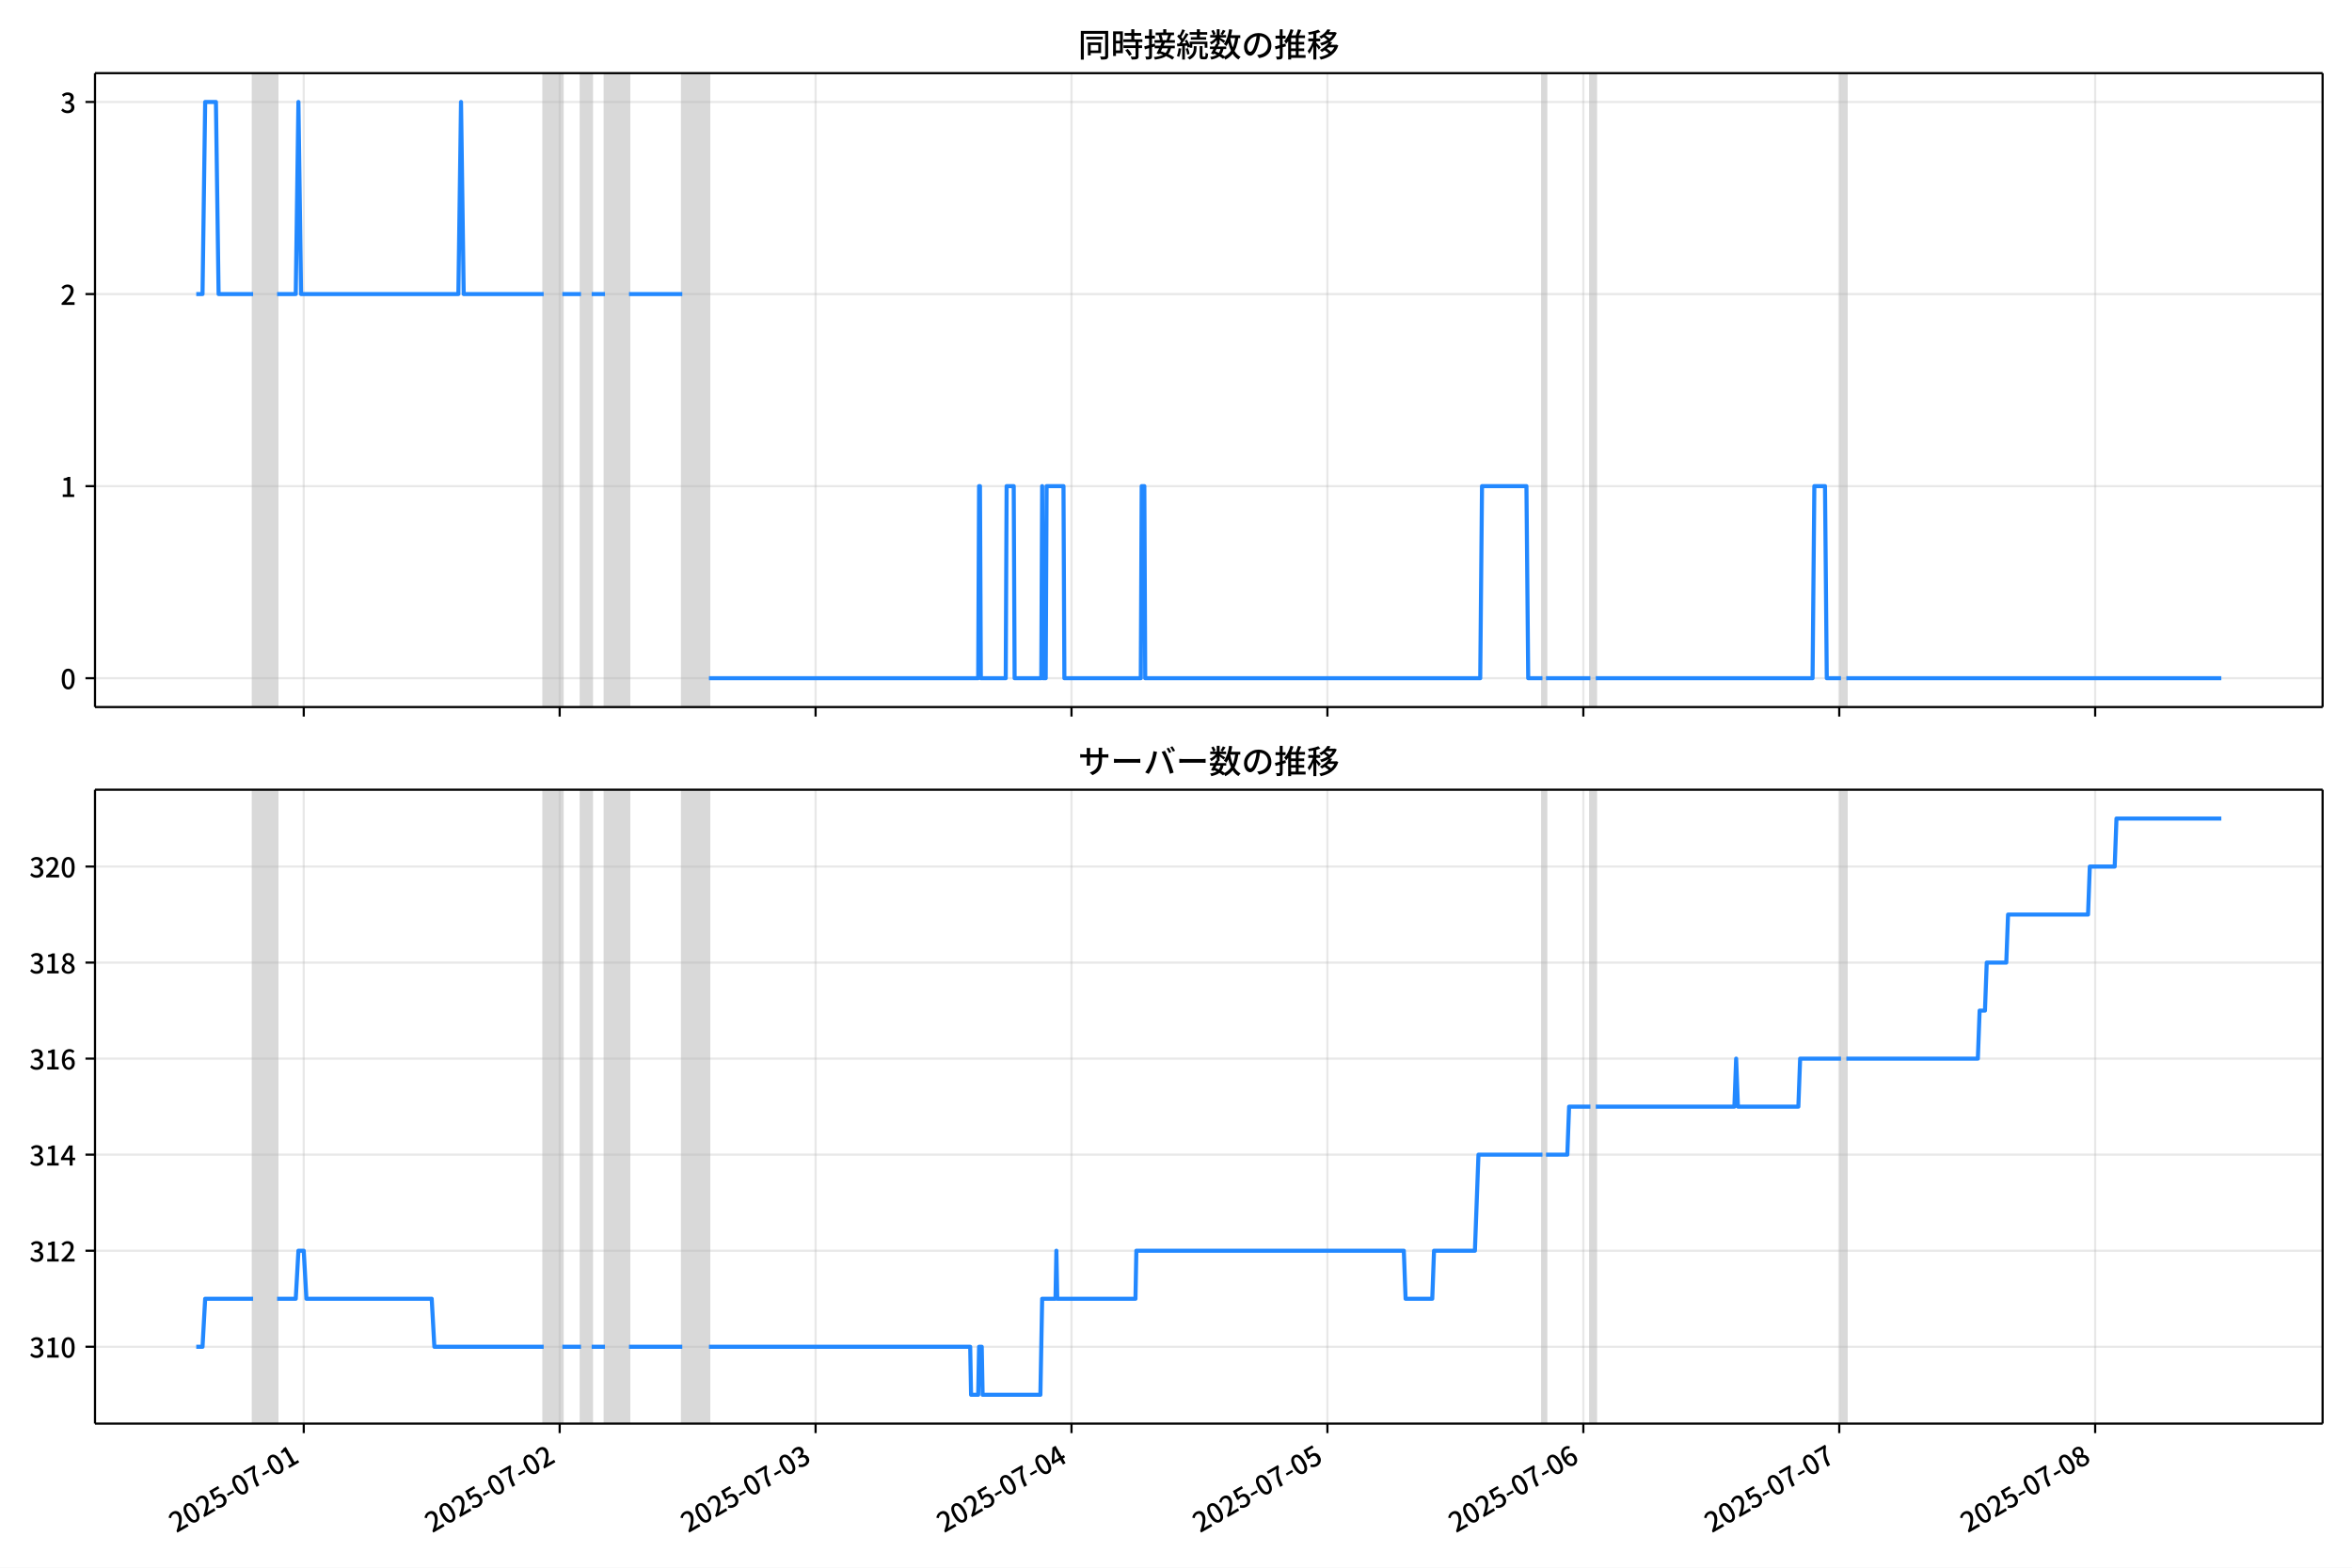
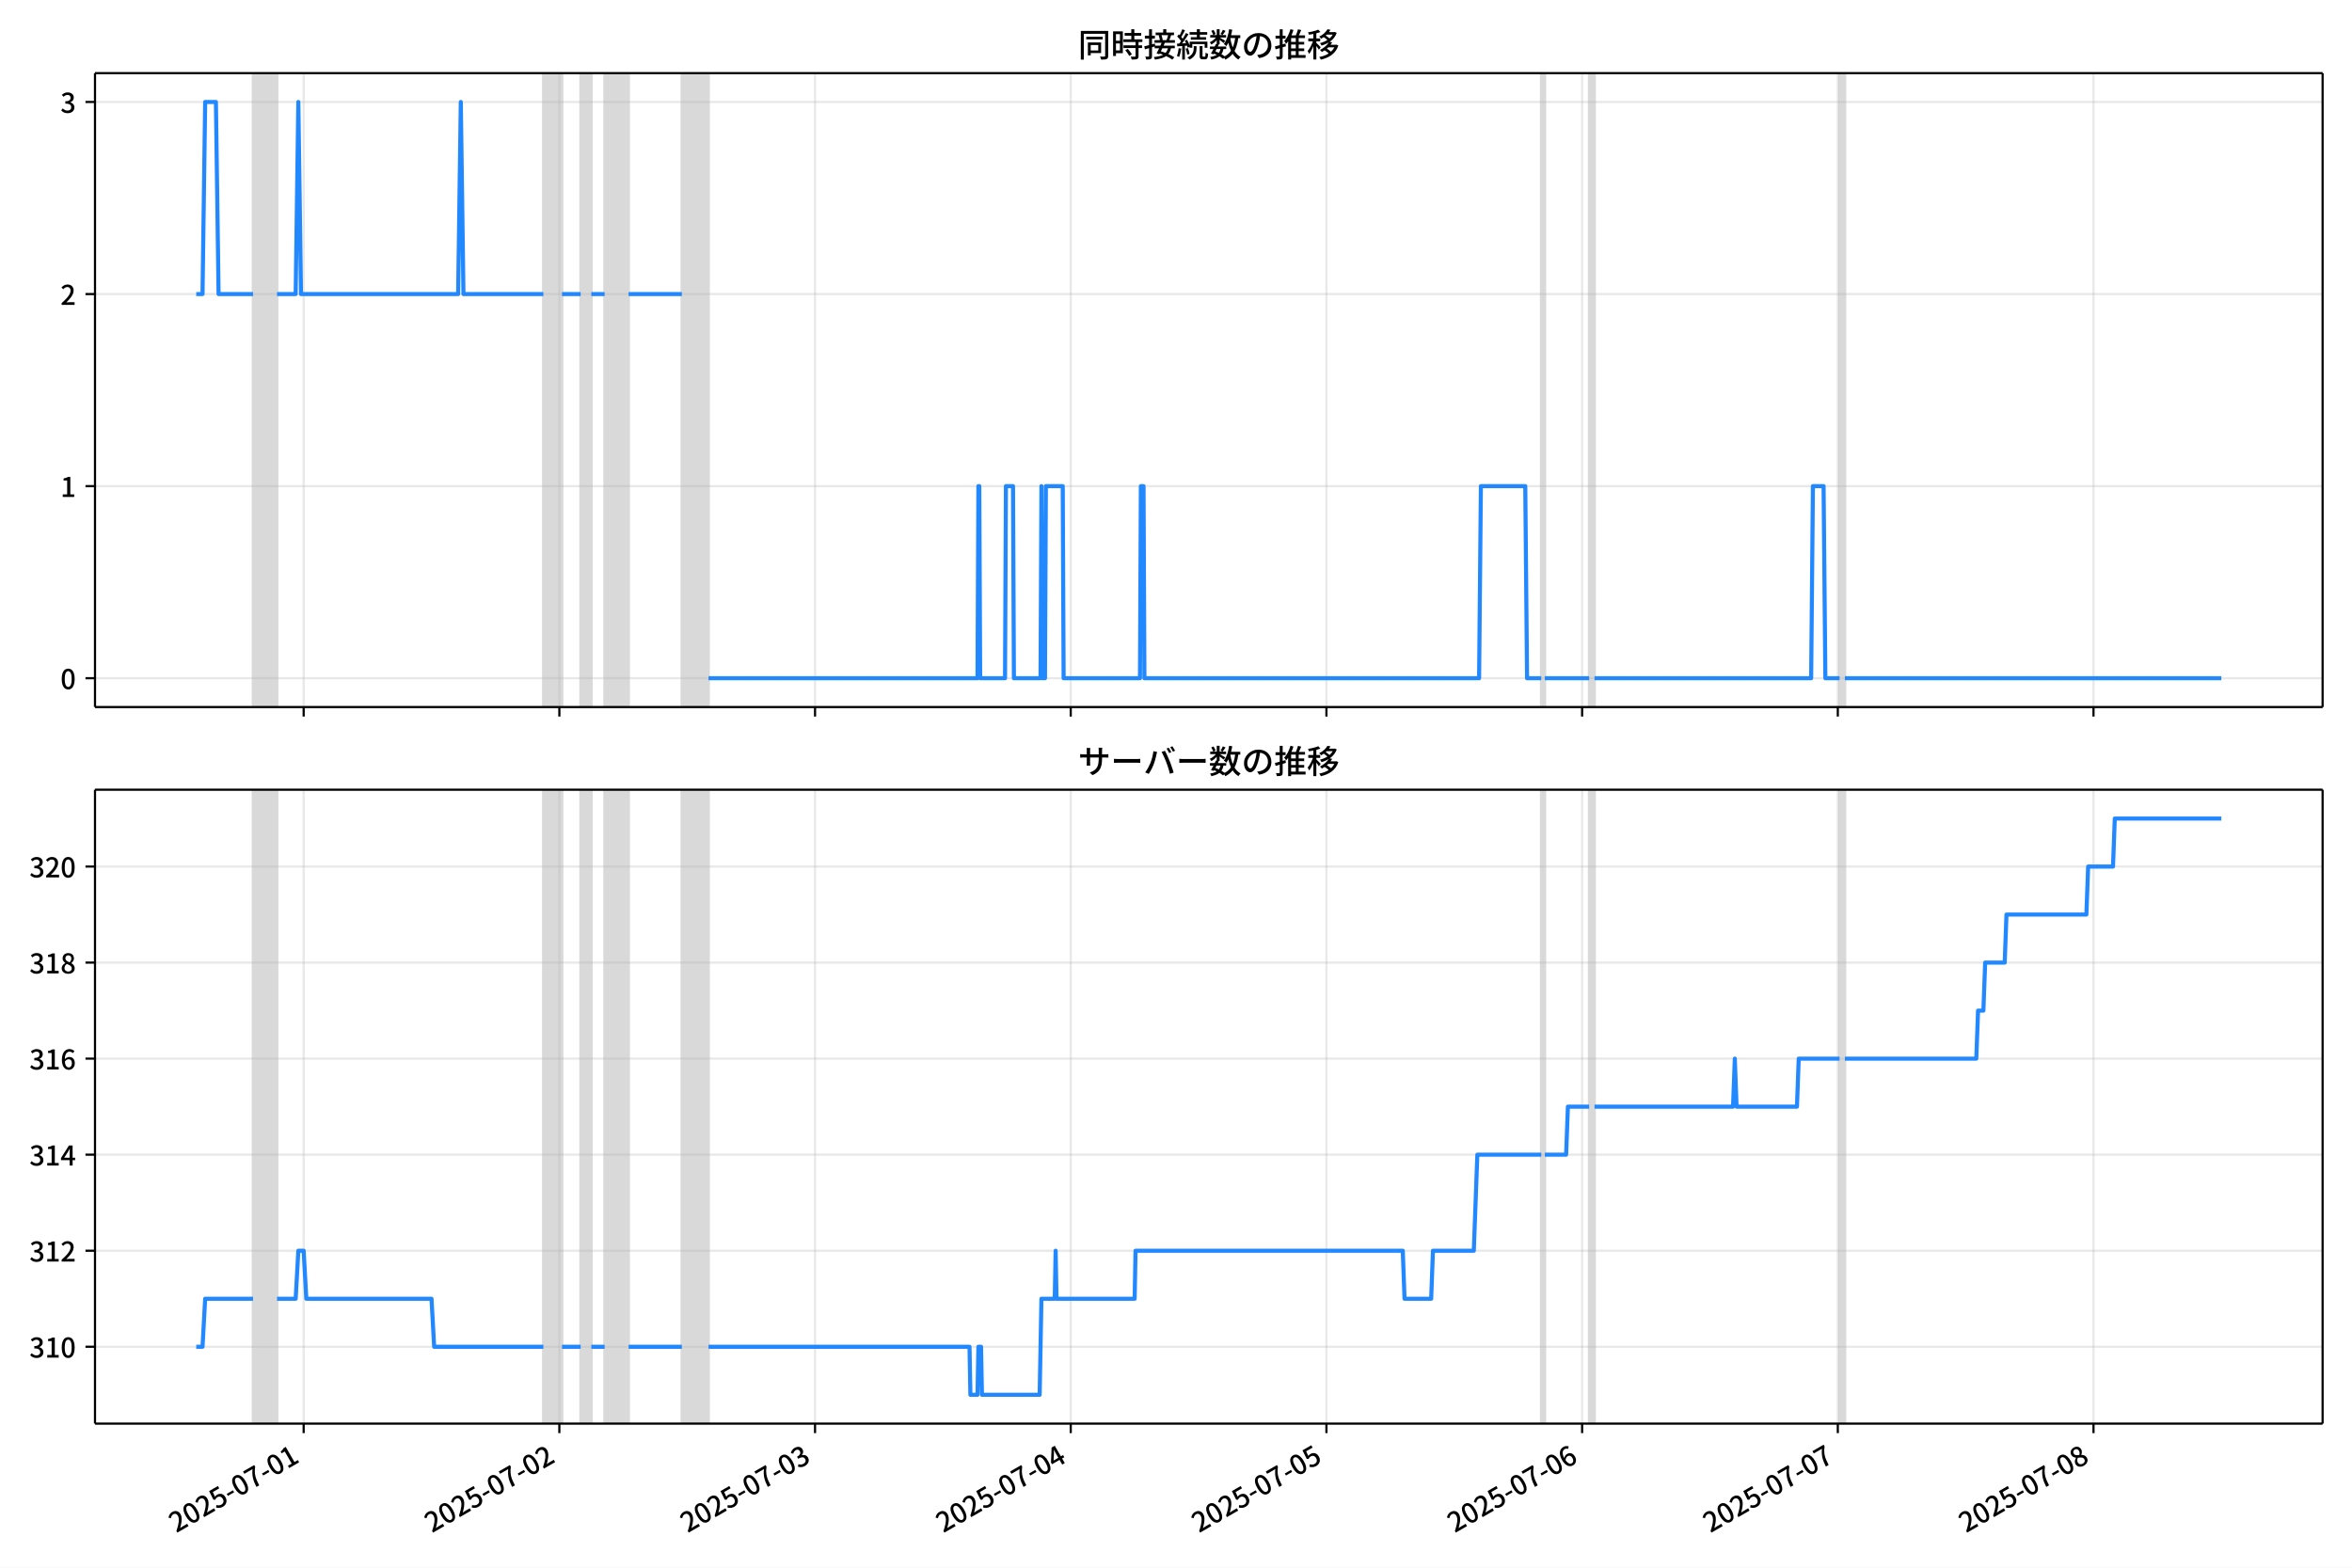
<svg xmlns="http://www.w3.org/2000/svg" xmlns:xlink="http://www.w3.org/1999/xlink" version="1.1" viewBox="0 0 864 576">
  <defs>
    <style type="text/css">*{stroke-linejoin: round; stroke-linecap: butt}</style>
  </defs>
  <g id="z">
    <g id="aa">
      <path d="m0 576h864v-576h-864z" fill="#fff" />
    </g>
    <g id="ab">
      <g id="ac">
        <path d="m34.9 259.78h818.3v-232.9h-818.3z" fill="#fff" />
      </g>
      <g id="ad">
-         <path d="m92.977 259.78h8.813v-232.9h-8.813z" clip-path="url(#c)" fill="#808080" opacity=".3" stroke="#808080" />
+         <path d="m92.958 259.78h8.806v-232.9h-8.806z" clip-path="url(#c)" fill="#808080" opacity=".3" stroke="#808080" />
      </g>
      <g id="ae">
-         <path d="m199.72 259.78h6.855v-232.9h-6.855z" clip-path="url(#c)" fill="#808080" opacity=".3" stroke="#808080" />
+         <path d="m199.61 259.78h6.849v-232.9h-6.849z" clip-path="url(#c)" fill="#808080" opacity=".3" stroke="#808080" />
      </g>
      <g id="af">
-         <path d="m213.43 259.78h3.917v-232.9h-3.917z" clip-path="url(#c)" fill="#808080" opacity=".3" stroke="#808080" />
+         <path d="m213.3 259.78h3.914v-232.9h-3.914z" clip-path="url(#c)" fill="#808080" opacity=".3" stroke="#808080" />
      </g>
      <g id="ag">
-         <path d="m222.24 259.78h8.813v-232.9h-8.813z" clip-path="url(#c)" fill="#808080" opacity=".3" stroke="#808080" />
+         <path d="m222.11 259.78h8.806v-232.9h-8.806z" clip-path="url(#c)" fill="#808080" opacity=".3" stroke="#808080" />
      </g>
      <g id="ah">
-         <path d="m250.64 259.78h9.793v-232.9h-9.793z" clip-path="url(#c)" fill="#808080" opacity=".3" stroke="#808080" />
+         <path d="m250.48 259.78h9.784v-232.9h-9.784z" clip-path="url(#c)" fill="#808080" opacity=".3" stroke="#808080" />
      </g>
      <g id="ai">
-         <path d="m566.62 259.78h1.306v-232.9h-1.306z" clip-path="url(#c)" fill="#808080" opacity=".3" stroke="#808080" />
+         <path d="m566.18 259.78h1.304v-232.9h-1.304z" clip-path="url(#c)" fill="#808080" opacity=".3" stroke="#808080" />
      </g>
      <g id="aj">
-         <path d="m584.24 259.78h1.958v-232.9h-1.958z" clip-path="url(#c)" fill="#808080" opacity=".3" stroke="#808080" />
+         <path d="m583.79 259.78h1.957v-232.9h-1.957z" clip-path="url(#c)" fill="#808080" opacity=".3" stroke="#808080" />
      </g>
      <g id="ak">
-         <path d="m676.3 259.78h1.958v-232.9h-1.958z" clip-path="url(#c)" fill="#808080" opacity=".3" stroke="#808080" />
+         <path d="m675.77 259.78h1.957v-232.9h-1.957z" clip-path="url(#c)" fill="#808080" opacity=".3" stroke="#808080" />
      </g>
      <g id="al">
        <g id="am">
          <g id="an">
-             <path d="m111.58 259.78v-232.9" clip-path="url(#c)" fill="none" stroke="#b0b0b0" stroke-linecap="square" stroke-opacity=".3" stroke-width=".8" />
+             <path d="m111.55 259.78v-232.9" clip-path="url(#c)" fill="none" stroke="#b0b0b0" stroke-linecap="square" stroke-opacity=".3" stroke-width=".8" />
          </g>
          <g id="ao">
            <defs>
              <path id="e" d="m0 0v3.5" stroke="#000" stroke-width=".8" />
            </defs>
-             <use x="111.583" y="259.778" stroke="#000000" stroke-width=".8" xlink:href="#e" />
+             <use x="111.548" y="259.778" stroke="#000000" stroke-width=".8" xlink:href="#e" />
          </g>
        </g>
        <g id="ap">
          <g id="aq">
-             <path d="m205.59 259.78v-232.9" clip-path="url(#c)" fill="none" stroke="#b0b0b0" stroke-linecap="square" stroke-opacity=".3" stroke-width=".8" />
+             <path d="m205.48 259.78v-232.9" clip-path="url(#c)" fill="none" stroke="#b0b0b0" stroke-linecap="square" stroke-opacity=".3" stroke-width=".8" />
          </g>
          <g id="ar">
-             <use x="205.593" y="259.778" stroke="#000000" stroke-width=".8" xlink:href="#e" />
+             <use x="205.476" y="259.778" stroke="#000000" stroke-width=".8" xlink:href="#e" />
          </g>
        </g>
        <g id="as">
          <g id="at">
-             <path d="m299.6 259.78v-232.9" clip-path="url(#c)" fill="none" stroke="#b0b0b0" stroke-linecap="square" stroke-opacity=".3" stroke-width=".8" />
+             <path d="m299.4 259.78v-232.9" clip-path="url(#c)" fill="none" stroke="#b0b0b0" stroke-linecap="square" stroke-opacity=".3" stroke-width=".8" />
          </g>
          <g id="au">
-             <use x="299.603" y="259.778" stroke="#000000" stroke-width=".8" xlink:href="#e" />
+             <use x="299.403" y="259.778" stroke="#000000" stroke-width=".8" xlink:href="#e" />
          </g>
        </g>
        <g id="av">
          <g id="aw">
-             <path d="m393.61 259.78v-232.9" clip-path="url(#c)" fill="none" stroke="#b0b0b0" stroke-linecap="square" stroke-opacity=".3" stroke-width=".8" />
+             <path d="m393.33 259.78v-232.9" clip-path="url(#c)" fill="none" stroke="#b0b0b0" stroke-linecap="square" stroke-opacity=".3" stroke-width=".8" />
          </g>
          <g id="ax">
-             <use x="393.613" y="259.778" stroke="#000000" stroke-width=".8" xlink:href="#e" />
+             <use x="393.331" y="259.778" stroke="#000000" stroke-width=".8" xlink:href="#e" />
          </g>
        </g>
        <g id="ay">
          <g id="az">
-             <path d="m487.62 259.78v-232.9" clip-path="url(#c)" fill="none" stroke="#b0b0b0" stroke-linecap="square" stroke-opacity=".3" stroke-width=".8" />
+             <path d="m487.26 259.78v-232.9" clip-path="url(#c)" fill="none" stroke="#b0b0b0" stroke-linecap="square" stroke-opacity=".3" stroke-width=".8" />
          </g>
          <g id="ba">
-             <use x="487.623" y="259.778" stroke="#000000" stroke-width=".8" xlink:href="#e" />
+             <use x="487.258" y="259.778" stroke="#000000" stroke-width=".8" xlink:href="#e" />
          </g>
        </g>
        <g id="bb">
          <g id="bc">
-             <path d="m581.63 259.78v-232.9" clip-path="url(#c)" fill="none" stroke="#b0b0b0" stroke-linecap="square" stroke-opacity=".3" stroke-width=".8" />
+             <path d="m581.19 259.78v-232.9" clip-path="url(#c)" fill="none" stroke="#b0b0b0" stroke-linecap="square" stroke-opacity=".3" stroke-width=".8" />
          </g>
          <g id="bd">
-             <use x="581.633" y="259.778" stroke="#000000" stroke-width=".8" xlink:href="#e" />
+             <use x="581.186" y="259.778" stroke="#000000" stroke-width=".8" xlink:href="#e" />
          </g>
        </g>
        <g id="be">
          <g id="bf">
-             <path d="m675.64 259.78v-232.9" clip-path="url(#c)" fill="none" stroke="#b0b0b0" stroke-linecap="square" stroke-opacity=".3" stroke-width=".8" />
+             <path d="m675.11 259.78v-232.9" clip-path="url(#c)" fill="none" stroke="#b0b0b0" stroke-linecap="square" stroke-opacity=".3" stroke-width=".8" />
          </g>
          <g id="bg">
-             <use x="675.642" y="259.778" stroke="#000000" stroke-width=".8" xlink:href="#e" />
+             <use x="675.113" y="259.778" stroke="#000000" stroke-width=".8" xlink:href="#e" />
          </g>
        </g>
        <g id="bh">
          <g id="bi">
-             <path d="m769.65 259.78v-232.9" clip-path="url(#c)" fill="none" stroke="#b0b0b0" stroke-linecap="square" stroke-opacity=".3" stroke-width=".8" />
+             <path d="m769.04 259.78v-232.9" clip-path="url(#c)" fill="none" stroke="#b0b0b0" stroke-linecap="square" stroke-opacity=".3" stroke-width=".8" />
          </g>
          <g id="bj">
-             <use x="769.652" y="259.778" stroke="#000000" stroke-width=".8" xlink:href="#e" />
+             <use x="769.041" y="259.778" stroke="#000000" stroke-width=".8" xlink:href="#e" />
          </g>
        </g>
      </g>
      <g id="bk">
        <g id="bl">
          <g id="bm">
            <path d="m34.9 249.19h818.3" clip-path="url(#c)" fill="none" stroke="#b0b0b0" stroke-linecap="square" stroke-opacity=".3" stroke-width=".8" />
          </g>
          <g id="bn">
            <defs>
              <path id="g" d="m0 0h-3.5" stroke="#000" stroke-width=".8" />
            </defs>
            <use x="34.9" y="249.191" stroke="#000000" stroke-width=".8" xlink:href="#g" />
          </g>
          <g id="bo">
            <g transform="translate(22.2 253.18) scale(.1 -.1)">
              <defs>
                <path id="a" transform="scale(.015625)" d="m1830-90q-460 0-806 275-346 276-535 823-188 547-188 1366 0 820 188 1357 189 538 535 803 346 266 806 266 461 0 800-269 340-269 528-803 189-534 189-1354 0-819-189-1366-188-547-528-823-339-275-800-275zm0 589q237 0 422 185 186 186 288 599 103 413 103 1091 0 679-103 1082-102 403-288 582-185 180-422 180-236 0-422-180-186-179-292-582-105-403-105-1082 0-678 105-1091 106-413 292-599 186-185 422-185z" />
              </defs>
              <use xlink:href="#a" />
            </g>
          </g>
        </g>
        <g id="bp">
          <g id="bq">
            <path d="m34.9 178.62h818.3" clip-path="url(#c)" fill="none" stroke="#b0b0b0" stroke-linecap="square" stroke-opacity=".3" stroke-width=".8" />
          </g>
          <g id="br">
            <use x="34.9" y="178.616" stroke="#000000" stroke-width=".8" xlink:href="#g" />
          </g>
          <g id="bs">
            <g transform="translate(22.2 182.6) scale(.1 -.1)">
              <defs>
                <path id="k" transform="scale(.015625)" d="m544 0v608h1037v3277h-845v467q333 58 579 147 247 90 451 218h557v-4109h915v-608h-2694z" />
              </defs>
              <use xlink:href="#k" />
            </g>
          </g>
        </g>
        <g id="bt">
          <g id="bu">
            <path d="m34.9 108.04h818.3" clip-path="url(#c)" fill="none" stroke="#b0b0b0" stroke-linecap="square" stroke-opacity=".3" stroke-width=".8" />
          </g>
          <g id="bv">
            <use x="34.9" y="108.041" stroke="#000000" stroke-width=".8" xlink:href="#g" />
          </g>
          <g id="bw">
            <g transform="translate(22.2 112.03) scale(.1 -.1)">
              <defs>
                <path id="d" transform="scale(.015625)" d="m282 0v429q697 621 1164 1136 468 515 701 956 234 442 234 826 0 256-87 451-86 196-262 301-176 106-445 106-275 0-506-151-230-150-422-368l-416 410q301 333 637 518 336 186 803 186 429 0 749-176t496-493 176-745q0-455-224-919t-615-935q-390-470-889-950 186 20 394 36t374 16h1184v-634h-3046z" />
              </defs>
              <use xlink:href="#d" />
            </g>
          </g>
        </g>
        <g id="bx">
          <g id="by">
            <path d="m34.9 37.466h818.3" clip-path="url(#c)" fill="none" stroke="#b0b0b0" stroke-linecap="square" stroke-opacity=".3" stroke-width=".8" />
          </g>
          <g id="bz">
            <use x="34.9" y="37.466" stroke="#000000" stroke-width=".8" xlink:href="#g" />
          </g>
          <g id="ca">
            <g transform="translate(22.2 41.451) scale(.1 -.1)">
              <defs>
                <path id="j" transform="scale(.015625)" d="m1715-90q-371 0-656 90t-503 240q-217 150-377 323l359 474q211-205 479-359 269-153 634-153 269 0 467 92 199 93 311 266t112 423q0 256-125 451t-429 300q-304 106-835 106v551q467 0 732 105 266 106 384 291 119 186 119 423 0 307-192 489-192 183-531 183-269 0-503-119-233-118-438-316l-384 460q282 256 614 413 333 157 737 157 422 0 748-144 327-144 512-413 186-269 186-659 0-403-221-685-221-281-592-422v-26q269-70 490-227t349-400 128-557q0-422-215-726-214-304-573-468-358-163-787-163z" />
              </defs>
              <use xlink:href="#j" />
            </g>
          </g>
        </g>
      </g>
      <g id="cb">
-         <path d="m72.095 108.04h2.299l.977-70.575h3.95l.981 70.575h12.674m8.813 0h6.855l.979-70.575.979 70.575h57.777l.979-70.575.979 70.575h29.378m6.855 0h6.855m3.917 0h4.896m8.813 0h19.585m9.793 141.15h98.906l.326-70.575h.326l.326 70.575h9.14l.326-70.575h2.611l.326 70.575h9.793l.326-70.575.326 70.575h.979l.326-70.575h6.202l.326 70.575h28.072l.326-70.575h.979l.326 70.575h123.06l.653-70.575h16.321l.653 70.575h5.223m1.306 0h16.321m1.958 0h79.647l.653-70.575h3.917l.653 70.575h5.223m1.958 0h137.75v0" clip-path="url(#c)" fill="none" stroke="#28f" stroke-linecap="square" stroke-width="1.5" />
+         <path d="m72.095 108.04h2.297l.976-70.575h3.946l.981 70.575h12.663m8.806 0h6.849l.978-70.575.978 70.575h57.726l.978-70.575.978 70.575h29.352m6.849 0h6.849m3.914 0h4.892m8.806 0h19.568m9.784 141.15h98.82l.326-70.575h.326l.326 70.575h9.132l.326-70.575h2.609l.326 70.575h9.784l.326-70.575.326 70.575h.978l.326-70.575h6.197l.326 70.575h28.048l.326-70.575h.978l.326 70.575h122.95l.652-70.575h16.307l.652 70.575h5.218m1.304 0h16.307m1.957 0h79.577l.652-70.575h3.914l.652 70.575h5.218m1.957 0h138.28v0" clip-path="url(#c)" fill="none" stroke="#28f" stroke-linecap="square" stroke-width="1.5" />
      </g>
      <g id="cc">
        <path d="m34.9 259.78v-232.9" fill="none" stroke="#000" stroke-linecap="square" stroke-width=".8" />
      </g>
      <g id="cd">
        <path d="m853.2 259.78v-232.9" fill="none" stroke="#000" stroke-linecap="square" stroke-width=".8" />
      </g>
      <g id="ce">
        <path d="m34.9 259.78h818.3" fill="none" stroke="#000" stroke-linecap="square" stroke-width=".8" />
      </g>
      <g id="cf">
        <path d="m34.9 26.88h818.3" fill="none" stroke="#000" stroke-linecap="square" stroke-width=".8" />
      </g>
      <g id="cg">
        <g transform="translate(396.05 20.88) scale(.12 -.12)">
          <defs>
            <path id="w" transform="scale(.015625)" d="m1587 3936h3232v-518h-3232v518zm320-1114h557v-2534h-557v2534zm301 0h2291v-2086h-2291v512h1734v1069h-1734v505zm-1683 2260h5113v-570h-4524v-5056h-589v5626zm4768 0h595v-4896q0-250-67-397t-227-218q-160-77-426-96t-675-19q-13 83-45 192t-77 218q-45 108-89 185 281-13 527-13 247 0 330 0 83 7 118 42 36 35 36 112v4890z" />
            <path id="u" transform="scale(.015625)" d="m2714 4672h3238v-525h-3238v525zm-244-1235h3712v-538h-3712v538zm20-1184h3635v-531h-3635v531zm1523 3155h595v-2310h-595v2310zm832-2451h589v-2823q0-230-61-364-61-135-227-199-167-70-423-86t-633-16q-20 121-78 285-57 163-121 284 275-6 509-9t310-3q77 6 106 28 29 23 29 93v2810zm-2023-1677 487 282q153-160 313-352t294-381q135-189 206-343l-519-313q-64 153-189 348-124 196-278 394-154 199-314 365zm-2086 3718h1619v-4281h-1619v544h1056v3187h-1056v550zm32-1843h1293v-537h-1293v537zm-320 1843h563v-4832h-563v4832z" />
            <path id="v" transform="scale(.015625)" d="m3866 5408h614v-870h-614v870zm-1479-653h3597v-518h-3597v518zm-230-1485h4e3v-518h-4e3v518zm825 922 519 102q64-160 121-342 58-182 96-352 39-170 45-304l-544-128q-6 134-42 313-35 180-83 365-48 186-112 346zm1856 109 589-71q-96-275-202-557-105-281-195-486l-518 77q58 147 122 329 64 183 118 372t86 336zm-2643-2106h3943v-518h-3943v518zm1408 685 602-115q-167-371-362-784t-390-797-362-685l-525 179q160 288 346 666t368 784 323 752zm-659-2157 358 403q352-102 733-240 381-137 752-304 371-166 697-336 327-169 558-329l-384-461q-218 160-532 336-313 176-685 345-371 170-755 323-384 154-742 263zm1894 1114 583-71q-122-550-353-944-230-393-604-662t-922-435q-547-167-1296-269-25 128-93 269-67 141-137 230 678 64 1168 192t819 349q330 221 531 550 202 330 304 791zm-4684 217q396 90 953 240 557 151 1120 311l77-544q-525-154-1053-311-528-156-963-284l-134 588zm121 2093h1965v-563h-1965v563zm819 1248h576v-5229q0-236-51-374t-192-208q-141-77-355-99-214-23-541-16-13 115-64 288t-109 294q205-6 381-6t234 0q64 0 92 28 29 29 29 93v5229z" />
            <path id="t" transform="scale(.015625)" d="m4058 5408h595v-1798h-595v1798zm-1415-563h3443v-499h-3443v499zm231-992h3008v-499h-3008v499zm-224-877h3475v-1203h-531v729h-2432v-729h-512v1203zm1964-877h551v-1881q0-122 22-157 23-35 106-35 25 0 92 0 68 0 135 0t99 0q51 0 83 54t45 224 19 515q90-70 234-131t259-93q-19-429-83-662-64-234-183-326-118-93-316-93-39 0-103 0t-134 0-138 0q-67 0-99 0-237 0-365 64t-176 218q-48 153-48 422v1881zm-1164-6h550v-455q0-243-48-528-48-284-186-579-137-294-409-572-272-279-727-503-70 90-192 208-121 118-230 195 416 205 665 438 250 234 371 474 122 240 164 467 42 228 42 413v442zm-2240 3309 524-192q-121-244-259-503-137-259-275-496t-259-416l-410 173q122 186 246 438 125 253 240 515 116 263 193 481zm716-743 500-230q-224-359-496-756-272-396-548-764-275-368-518-650l-358 205q179 211 377 483 199 272 387 569 189 298 358 592 170 295 298 551zm-1721-665 307 403q166-154 339-340 173-185 320-364t224-327l-326-460q-77 160-218 348-141 189-314 384-172 196-332 356zm1485-832 435 179q128-211 249-458 122-246 215-474 93-227 137-412l-473-211q-32 185-119 422-86 237-201 486-115 250-243 468zm-1530-583q422 26 998 54 576 29 1184 68l7-499q-570-45-1127-84-556-38-992-70l-70 531zm1702-992 436 135q121-276 214-596t118-556l-454-148q-26 237-112 563-86 327-202 602zm-1363 109 499-83q-57-455-163-897-105-441-253-748-51 32-134 73-83 42-170 83-86 42-144 62 148 294 234 697t131 813zm691 627h525v-2861h-525v2861z" />
            <path id="m" transform="scale(.015625)" d="m224 2022h3187v-499h-3187v499zm51 2247h3111v-487h-3111v487zm1127-1735 563-121q-154-320-333-672t-352-679q-173-326-326-582l-532 173q148 243 324 566t345 669q170 346 311 646zm934-832 563-64q-89-480-262-838t-461-614-701-432-976-298q-25 128-99 269t-157 237q659 102 1085 303 426 202 666 554t342 883zm422 3597 519-211q-147-218-298-436-150-217-278-377l-403 186q121 173 252 413 132 240 208 425zm-1203 109h563v-2957h-563v2957zm-1075-320 448 186q134-192 246-420 112-227 157-393l-467-211q-38 172-147 406t-237 432zm1094-1050 397-236q-160-263-400-529-240-265-519-489-278-224-553-378-51 103-141 237-89 135-179 218 269 109 534 294 266 186 493 416 228 231 368 467zm487-204q83-45 246-145 163-99 352-211t346-211 221-150l-327-423q-83 77-230 198-147 122-317 253-170 132-327 250-156 119-259 189l295 250zm1798 396h2311v-556h-2311v556zm115 1178 615-90q-103-640-263-1235t-384-1101q-224-505-512-889-44 57-134 134t-186 157-166 125q275 339 473 796 199 458 340 995 141 538 217 1108zm1223-1510 614-58q-147-1101-445-1940-297-838-813-1443-515-604-1321-1014-26 71-90 177-64 105-134 208-70 102-128 159 742 346 1212 880 471 535 730 1290 260 755 375 1741zm-1005-135q134-851 387-1597 253-745 659-1305 407-560 1002-874-70-57-154-150-83-93-154-189-70-96-121-179-633 371-1056 988-422 618-688 1434-265 816-425 1783l550 89zm-3309-3065 327 416q377-148 754-330 378-182 701-378 324-195 548-368l-416-435q-211 179-519 378-307 198-666 383-358 186-729 334z" />
            <path id="s" transform="scale(.015625)" d="m3686 4378q-64-493-163-1041-99-547-265-1084-192-653-432-1104t-522-688-595-237q-320 0-596 221-275 221-448 621-172 400-172 931 0 537 220 1017 221 480 611 851 391 372 909 583 519 211 1121 211 576 0 1040-186 464-185 793-515 330-329 502-771 173-441 173-941 0-672-278-1194-278-521-816-851-538-329-1318-444l-378 601q166 20 307 42t263 48q307 70 585 217 279 148 496 375 218 227 342 534 125 308 125 692t-122 713q-121 330-358 573-236 243-582 380-346 138-781 138-525 0-935-186-409-185-694-489-284-304-432-656-147-352-147-678 0-365 89-605 90-240 224-355 135-115 276-115t288 144 297 457q151 314 298 800 147 461 246 982 100 522 145 1021l684-12z" />
            <path id="n" transform="scale(.015625)" d="m2995 2925h2893v-519h-2893v519zm0-1280h2893v-519h-2893v519zm-64-1299h3232v-557h-3232v557zm1312 3577h563v-3763h-563v3763zm429 1466 634-141q-154-390-340-794-185-403-339-684l-512 140q103 199 208 458 106 259 195 528 90 269 154 493zm-1472 25 582-147q-153-518-371-1018-217-499-483-931t-573-758q-38 64-109 160-70 96-147 198-77 103-141 160 416 416 733 1034t509 1302zm128-1203h2720v-537h-2720v-4205h-582v4422l313 320h269zm-3174-2157q396 90 953 240 557 151 1120 311l77-544q-525-154-1053-311-528-156-963-284l-134 588zm121 2093h1965v-563h-1965v563zm819 1248h576v-5229q0-236-51-374t-192-208q-141-77-355-99-214-23-541-16-13 115-64 288t-109 294q205-6 381-6t234 0q64 0 92 28 29 29 29 93v5229z" />
            <path id="l" transform="scale(.015625)" d="m4051 5402 595-109q-281-493-729-941t-1107-806q-39 64-106 144t-141 153q-73 74-137 119 608 288 1011 678t614 762zm-77-557h1511v-493h-1863l352 493zm1293 0h109l109 25 384-179q-192-505-496-905t-695-701q-390-301-845-519-454-217-947-358-44 109-137 253t-176 227q448 109 867 294 419 186 777 445 359 259 631 592t419 730v96zm-1990-954 377 307q167-96 336-218 170-121 320-249 151-128 247-237l-397-332q-90 108-237 236t-317 259q-169 132-329 234zm1107-934 595-109q-307-538-803-1031-496-492-1232-876-38 64-102 144t-138 156q-74 77-138 116 455 217 807 483t604 554q253 288 407 563zm-90-589h1460v-506h-1818l358 506zm1268 0h121l109 26 384-167q-192-614-531-1075t-787-794q-448-332-983-553-534-221-1129-355-45 115-132 269-86 153-176 249 551 96 1043 285 493 189 903 473 410 285 714 669t464 883v90zm-2132-1056 410 339q186-102 384-237 198-134 371-275t282-269l-435-371q-103 128-270 272-166 144-361 288t-381 253zm-2150 3533h589v-5376h-589v5376zm-992-1242h2336v-569h-2336v569zm1024-224 365-160q-96-339-231-707-134-368-291-727-157-358-336-672-179-313-365-537-44 128-134 291t-160 272q173 192 339 457 167 266 323 570 157 304 282 618t208 595zm941 1946 416-467q-314-122-695-221-380-99-784-173-403-74-780-131-20 102-71 236-51 135-102 231 358 58 732 138 375 80 711 179t573 208zm-397-2579q58-45 179-170 122-125 266-266 144-140 259-265t160-183l-352-473q-58 102-157 255-99 154-218 317-118 164-227 311-108 147-185 237l275 237z" />
          </defs>
          <use xlink:href="#w" />
          <use transform="translate(100)" xlink:href="#u" />
          <use transform="translate(200)" xlink:href="#v" />
          <use transform="translate(300)" xlink:href="#t" />
          <use transform="translate(400)" xlink:href="#m" />
          <use transform="translate(500)" xlink:href="#s" />
          <use transform="translate(600)" xlink:href="#n" />
          <use transform="translate(700)" xlink:href="#l" />
        </g>
      </g>
    </g>
    <g id="ch">
      <g id="ci">
        <path d="m34.9 523.06h818.3v-232.9h-818.3z" fill="#fff" />
      </g>
      <g id="cj">
-         <path d="m92.977 523.06h8.813v-232.9h-8.813z" clip-path="url(#b)" fill="#808080" opacity=".3" stroke="#808080" />
+         <path d="m92.958 523.06h8.806v-232.9h-8.806z" clip-path="url(#b)" fill="#808080" opacity=".3" stroke="#808080" />
      </g>
      <g id="ck">
-         <path d="m199.72 523.06h6.855v-232.9h-6.855z" clip-path="url(#b)" fill="#808080" opacity=".3" stroke="#808080" />
+         <path d="m199.61 523.06h6.849v-232.9h-6.849z" clip-path="url(#b)" fill="#808080" opacity=".3" stroke="#808080" />
      </g>
      <g id="cl">
-         <path d="m213.43 523.06h3.917v-232.9h-3.917z" clip-path="url(#b)" fill="#808080" opacity=".3" stroke="#808080" />
+         <path d="m213.3 523.06h3.914v-232.9h-3.914z" clip-path="url(#b)" fill="#808080" opacity=".3" stroke="#808080" />
      </g>
      <g id="cm">
-         <path d="m222.24 523.06h8.813v-232.9h-8.813z" clip-path="url(#b)" fill="#808080" opacity=".3" stroke="#808080" />
+         <path d="m222.11 523.06h8.806v-232.9h-8.806z" clip-path="url(#b)" fill="#808080" opacity=".3" stroke="#808080" />
      </g>
      <g id="cn">
-         <path d="m250.64 523.06h9.793v-232.9h-9.793z" clip-path="url(#b)" fill="#808080" opacity=".3" stroke="#808080" />
+         <path d="m250.48 523.06h9.784v-232.9h-9.784z" clip-path="url(#b)" fill="#808080" opacity=".3" stroke="#808080" />
      </g>
      <g id="co">
-         <path d="m566.62 523.06h1.306v-232.9h-1.306z" clip-path="url(#b)" fill="#808080" opacity=".3" stroke="#808080" />
+         <path d="m566.18 523.06h1.304v-232.9h-1.304z" clip-path="url(#b)" fill="#808080" opacity=".3" stroke="#808080" />
      </g>
      <g id="cp">
-         <path d="m584.24 523.06h1.958v-232.9h-1.958z" clip-path="url(#b)" fill="#808080" opacity=".3" stroke="#808080" />
+         <path d="m583.79 523.06h1.957v-232.9h-1.957z" clip-path="url(#b)" fill="#808080" opacity=".3" stroke="#808080" />
      </g>
      <g id="cq">
-         <path d="m676.3 523.06h1.958v-232.9h-1.958z" clip-path="url(#b)" fill="#808080" opacity=".3" stroke="#808080" />
+         <path d="m675.77 523.06h1.957v-232.9h-1.957z" clip-path="url(#b)" fill="#808080" opacity=".3" stroke="#808080" />
      </g>
      <g id="cr">
        <g id="cs">
          <g id="ct">
-             <path d="m111.58 523.06v-232.9" clip-path="url(#b)" fill="none" stroke="#b0b0b0" stroke-linecap="square" stroke-opacity=".3" stroke-width=".8" />
+             <path d="m111.55 523.06v-232.9" clip-path="url(#b)" fill="none" stroke="#b0b0b0" stroke-linecap="square" stroke-opacity=".3" stroke-width=".8" />
          </g>
          <g id="cu">
-             <use x="111.583" y="523.055" stroke="#000000" stroke-width=".8" xlink:href="#e" />
+             <use x="111.548" y="523.055" stroke="#000000" stroke-width=".8" xlink:href="#e" />
          </g>
          <g id="cv">
-             <g transform="translate(64.793 563.33) rotate(-30) scale(.1 -.1)">
+             <g transform="translate(64.759 563.33) rotate(-30) scale(.1 -.1)">
              <defs>
                <path id="i" transform="scale(.015625)" d="m1715-90q-365 0-653 90t-506 237q-217 147-383 307l352 480q134-134 294-246t361-183q202-70 452-70 262 0 473 118 212 119 333 346 122 227 122 541 0 460-247 716-246 256-649 256-224 0-384-64t-365-198l-365 237 141 2240h2387v-627h-1747l-109-1204q154 77 307 118 154 42 340 42 397 0 723-160t518-490q192-329 192-847 0-519-224-887t-586-560q-361-192-777-192z" />
                <path id="f" transform="scale(.015625)" d="m301 1536v544h1689v-544h-1689z" />
                <path id="h" transform="scale(.015625)" d="m1235 0q32 646 109 1187t224 1024 384 941 576 938h-2208v627h3027v-455q-409-512-665-989-256-476-397-969t-205-1053-90-1251h-755z" />
              </defs>
              <use xlink:href="#d" />
              <use transform="translate(57)" xlink:href="#a" />
              <use transform="translate(114)" xlink:href="#d" />
              <use transform="translate(171)" xlink:href="#i" />
              <use transform="translate(228)" xlink:href="#f" />
              <use transform="translate(263.7)" xlink:href="#a" />
              <use transform="translate(320.7)" xlink:href="#h" />
              <use transform="translate(377.7)" xlink:href="#f" />
              <use transform="translate(413.4)" xlink:href="#a" />
              <use transform="translate(470.4)" xlink:href="#k" />
            </g>
          </g>
        </g>
        <g id="cw">
          <g id="cx">
-             <path d="m205.59 523.06v-232.9" clip-path="url(#b)" fill="none" stroke="#b0b0b0" stroke-linecap="square" stroke-opacity=".3" stroke-width=".8" />
+             <path d="m205.48 523.06v-232.9" clip-path="url(#b)" fill="none" stroke="#b0b0b0" stroke-linecap="square" stroke-opacity=".3" stroke-width=".8" />
          </g>
          <g id="cy">
-             <use x="205.593" y="523.055" stroke="#000000" stroke-width=".8" xlink:href="#e" />
+             <use x="205.476" y="523.055" stroke="#000000" stroke-width=".8" xlink:href="#e" />
          </g>
          <g id="cz">
-             <g transform="translate(158.8 563.33) rotate(-30) scale(.1 -.1)">
+             <g transform="translate(158.69 563.33) rotate(-30) scale(.1 -.1)">
              <use xlink:href="#d" />
              <use transform="translate(57)" xlink:href="#a" />
              <use transform="translate(114)" xlink:href="#d" />
              <use transform="translate(171)" xlink:href="#i" />
              <use transform="translate(228)" xlink:href="#f" />
              <use transform="translate(263.7)" xlink:href="#a" />
              <use transform="translate(320.7)" xlink:href="#h" />
              <use transform="translate(377.7)" xlink:href="#f" />
              <use transform="translate(413.4)" xlink:href="#a" />
              <use transform="translate(470.4)" xlink:href="#d" />
            </g>
          </g>
        </g>
        <g id="da">
          <g id="db">
-             <path d="m299.6 523.06v-232.9" clip-path="url(#b)" fill="none" stroke="#b0b0b0" stroke-linecap="square" stroke-opacity=".3" stroke-width=".8" />
+             <path d="m299.4 523.06v-232.9" clip-path="url(#b)" fill="none" stroke="#b0b0b0" stroke-linecap="square" stroke-opacity=".3" stroke-width=".8" />
          </g>
          <g id="dc">
-             <use x="299.603" y="523.055" stroke="#000000" stroke-width=".8" xlink:href="#e" />
+             <use x="299.403" y="523.055" stroke="#000000" stroke-width=".8" xlink:href="#e" />
          </g>
          <g id="dd">
-             <g transform="translate(252.81 563.33) rotate(-30) scale(.1 -.1)">
+             <g transform="translate(252.61 563.33) rotate(-30) scale(.1 -.1)">
              <use xlink:href="#d" />
              <use transform="translate(57)" xlink:href="#a" />
              <use transform="translate(114)" xlink:href="#d" />
              <use transform="translate(171)" xlink:href="#i" />
              <use transform="translate(228)" xlink:href="#f" />
              <use transform="translate(263.7)" xlink:href="#a" />
              <use transform="translate(320.7)" xlink:href="#h" />
              <use transform="translate(377.7)" xlink:href="#f" />
              <use transform="translate(413.4)" xlink:href="#a" />
              <use transform="translate(470.4)" xlink:href="#j" />
            </g>
          </g>
        </g>
        <g id="de">
          <g id="df">
-             <path d="m393.61 523.06v-232.9" clip-path="url(#b)" fill="none" stroke="#b0b0b0" stroke-linecap="square" stroke-opacity=".3" stroke-width=".8" />
+             <path d="m393.33 523.06v-232.9" clip-path="url(#b)" fill="none" stroke="#b0b0b0" stroke-linecap="square" stroke-opacity=".3" stroke-width=".8" />
          </g>
          <g id="dg">
-             <use x="393.613" y="523.055" stroke="#000000" stroke-width=".8" xlink:href="#e" />
+             <use x="393.331" y="523.055" stroke="#000000" stroke-width=".8" xlink:href="#e" />
          </g>
          <g id="dh">
-             <g transform="translate(346.82 563.33) rotate(-30) scale(.1 -.1)">
+             <g transform="translate(346.54 563.33) rotate(-30) scale(.1 -.1)">
              <defs>
                <path id="q" transform="scale(.015625)" d="m2170 0v3072q0 192 12 457 13 266 20 458h-26q-90-179-183-365-92-185-195-364l-921-1415h2579v-576h-3328v493l1875 2957h858v-4717h-691z" />
              </defs>
              <use xlink:href="#d" />
              <use transform="translate(57)" xlink:href="#a" />
              <use transform="translate(114)" xlink:href="#d" />
              <use transform="translate(171)" xlink:href="#i" />
              <use transform="translate(228)" xlink:href="#f" />
              <use transform="translate(263.7)" xlink:href="#a" />
              <use transform="translate(320.7)" xlink:href="#h" />
              <use transform="translate(377.7)" xlink:href="#f" />
              <use transform="translate(413.4)" xlink:href="#a" />
              <use transform="translate(470.4)" xlink:href="#q" />
            </g>
          </g>
        </g>
        <g id="di">
          <g id="dj">
-             <path d="m487.62 523.06v-232.9" clip-path="url(#b)" fill="none" stroke="#b0b0b0" stroke-linecap="square" stroke-opacity=".3" stroke-width=".8" />
+             <path d="m487.26 523.06v-232.9" clip-path="url(#b)" fill="none" stroke="#b0b0b0" stroke-linecap="square" stroke-opacity=".3" stroke-width=".8" />
          </g>
          <g id="dk">
-             <use x="487.623" y="523.055" stroke="#000000" stroke-width=".8" xlink:href="#e" />
+             <use x="487.258" y="523.055" stroke="#000000" stroke-width=".8" xlink:href="#e" />
          </g>
          <g id="dl">
-             <g transform="translate(440.83 563.33) rotate(-30) scale(.1 -.1)">
+             <g transform="translate(440.47 563.33) rotate(-30) scale(.1 -.1)">
              <use xlink:href="#d" />
              <use transform="translate(57)" xlink:href="#a" />
              <use transform="translate(114)" xlink:href="#d" />
              <use transform="translate(171)" xlink:href="#i" />
              <use transform="translate(228)" xlink:href="#f" />
              <use transform="translate(263.7)" xlink:href="#a" />
              <use transform="translate(320.7)" xlink:href="#h" />
              <use transform="translate(377.7)" xlink:href="#f" />
              <use transform="translate(413.4)" xlink:href="#a" />
              <use transform="translate(470.4)" xlink:href="#i" />
            </g>
          </g>
        </g>
        <g id="dm">
          <g id="dn">
-             <path d="m581.63 523.06v-232.9" clip-path="url(#b)" fill="none" stroke="#b0b0b0" stroke-linecap="square" stroke-opacity=".3" stroke-width=".8" />
+             <path d="m581.19 523.06v-232.9" clip-path="url(#b)" fill="none" stroke="#b0b0b0" stroke-linecap="square" stroke-opacity=".3" stroke-width=".8" />
          </g>
          <g id="do">
-             <use x="581.633" y="523.055" stroke="#000000" stroke-width=".8" xlink:href="#e" />
+             <use x="581.186" y="523.055" stroke="#000000" stroke-width=".8" xlink:href="#e" />
          </g>
          <g id="dp">
-             <g transform="translate(534.84 563.33) rotate(-30) scale(.1 -.1)">
+             <g transform="translate(534.4 563.33) rotate(-30) scale(.1 -.1)">
              <defs>
                <path id="p" transform="scale(.015625)" d="m1971-90q-339 0-634 144-294 144-518 435-224 292-352 733-128 442-128 1044 0 678 147 1161 148 483 397 784 250 301 570 445t665 144q397 0 688-147 292-147 490-359l-403-448q-128 154-327 253-198 99-409 99-307 0-567-182-259-182-413-605-153-422-153-1145 0-608 115-1002t326-589q212-195 493-195 212 0 375 121 163 122 259 343t96 522q0 300-90 511-89 212-259 320-169 109-419 109-211 0-451-134t-458-461l-25 538q134 192 313 323t374 201q196 71 375 71 397 0 694-163 298-163 467-490 170-326 170-825 0-468-195-817-195-348-512-544-317-195-701-195z" />
              </defs>
              <use xlink:href="#d" />
              <use transform="translate(57)" xlink:href="#a" />
              <use transform="translate(114)" xlink:href="#d" />
              <use transform="translate(171)" xlink:href="#i" />
              <use transform="translate(228)" xlink:href="#f" />
              <use transform="translate(263.7)" xlink:href="#a" />
              <use transform="translate(320.7)" xlink:href="#h" />
              <use transform="translate(377.7)" xlink:href="#f" />
              <use transform="translate(413.4)" xlink:href="#a" />
              <use transform="translate(470.4)" xlink:href="#p" />
            </g>
          </g>
        </g>
        <g id="dq">
          <g id="dr">
-             <path d="m675.64 523.06v-232.9" clip-path="url(#b)" fill="none" stroke="#b0b0b0" stroke-linecap="square" stroke-opacity=".3" stroke-width=".8" />
+             <path d="m675.11 523.06v-232.9" clip-path="url(#b)" fill="none" stroke="#b0b0b0" stroke-linecap="square" stroke-opacity=".3" stroke-width=".8" />
          </g>
          <g id="ds">
-             <use x="675.642" y="523.055" stroke="#000000" stroke-width=".8" xlink:href="#e" />
+             <use x="675.113" y="523.055" stroke="#000000" stroke-width=".8" xlink:href="#e" />
          </g>
          <g id="dt">
-             <g transform="translate(628.85 563.33) rotate(-30) scale(.1 -.1)">
+             <g transform="translate(628.32 563.33) rotate(-30) scale(.1 -.1)">
              <use xlink:href="#d" />
              <use transform="translate(57)" xlink:href="#a" />
              <use transform="translate(114)" xlink:href="#d" />
              <use transform="translate(171)" xlink:href="#i" />
              <use transform="translate(228)" xlink:href="#f" />
              <use transform="translate(263.7)" xlink:href="#a" />
              <use transform="translate(320.7)" xlink:href="#h" />
              <use transform="translate(377.7)" xlink:href="#f" />
              <use transform="translate(413.4)" xlink:href="#a" />
              <use transform="translate(470.4)" xlink:href="#h" />
            </g>
          </g>
        </g>
        <g id="du">
          <g id="dv">
-             <path d="m769.65 523.06v-232.9" clip-path="url(#b)" fill="none" stroke="#b0b0b0" stroke-linecap="square" stroke-opacity=".3" stroke-width=".8" />
+             <path d="m769.04 523.06v-232.9" clip-path="url(#b)" fill="none" stroke="#b0b0b0" stroke-linecap="square" stroke-opacity=".3" stroke-width=".8" />
          </g>
          <g id="dw">
-             <use x="769.652" y="523.055" stroke="#000000" stroke-width=".8" xlink:href="#e" />
+             <use x="769.041" y="523.055" stroke="#000000" stroke-width=".8" xlink:href="#e" />
          </g>
          <g id="dx">
-             <g transform="translate(722.86 563.33) rotate(-30) scale(.1 -.1)">
+             <g transform="translate(722.25 563.33) rotate(-30) scale(.1 -.1)">
              <defs>
                <path id="o" transform="scale(.015625)" d="m1830-90q-441 0-787 163-345 164-547 448-202 285-202 650 0 314 122 557t314 419 403 291v32q-256 186-442 458-185 272-185 643 0 365 176 640t480 425q304 151 694 151 410 0 704-160t457-439q164-278 164-649 0-237-96-448t-234-381q-137-169-291-278v-32q218-115 397-285 179-169 288-406t109-557q0-346-189-628-189-281-532-448-342-166-803-166zm314 2708q205 198 310 419 106 221 106 464 0 211-83 384t-247 272q-163 99-393 99-288 0-480-183-192-182-192-502 0-256 134-429 135-172 359-294t486-230zm-294-2170q236 0 418 89 183 90 285 253 103 164 103 388 0 211-90 367-89 157-246 272-157 116-368 215t-454 195q-244-173-398-426-153-252-153-553 0-237 118-416 119-179 324-282 205-102 461-102z" />
              </defs>
              <use xlink:href="#d" />
              <use transform="translate(57)" xlink:href="#a" />
              <use transform="translate(114)" xlink:href="#d" />
              <use transform="translate(171)" xlink:href="#i" />
              <use transform="translate(228)" xlink:href="#f" />
              <use transform="translate(263.7)" xlink:href="#a" />
              <use transform="translate(320.7)" xlink:href="#h" />
              <use transform="translate(377.7)" xlink:href="#f" />
              <use transform="translate(413.4)" xlink:href="#a" />
              <use transform="translate(470.4)" xlink:href="#o" />
            </g>
          </g>
        </g>
      </g>
      <g id="dy">
        <g id="dz">
          <g id="ea">
            <path d="m34.9 494.83h818.3" clip-path="url(#b)" fill="none" stroke="#b0b0b0" stroke-linecap="square" stroke-opacity=".3" stroke-width=".8" />
          </g>
          <g id="eb">
            <use x="34.9" y="494.825" stroke="#000000" stroke-width=".8" xlink:href="#g" />
          </g>
          <g id="ec">
            <g transform="translate(10.8 498.81) scale(.1 -.1)">
              <use xlink:href="#j" />
              <use transform="translate(57)" xlink:href="#k" />
              <use transform="translate(114)" xlink:href="#a" />
            </g>
          </g>
        </g>
        <g id="ed">
          <g id="ee">
            <path d="m34.9 459.54h818.3" clip-path="url(#b)" fill="none" stroke="#b0b0b0" stroke-linecap="square" stroke-opacity=".3" stroke-width=".8" />
          </g>
          <g id="ef">
            <use x="34.9" y="459.538" stroke="#000000" stroke-width=".8" xlink:href="#g" />
          </g>
          <g id="eg">
            <g transform="translate(10.8 463.52) scale(.1 -.1)">
              <use xlink:href="#j" />
              <use transform="translate(57)" xlink:href="#k" />
              <use transform="translate(114)" xlink:href="#d" />
            </g>
          </g>
        </g>
        <g id="eh">
          <g id="ei">
            <path d="m34.9 424.25h818.3" clip-path="url(#b)" fill="none" stroke="#b0b0b0" stroke-linecap="square" stroke-opacity=".3" stroke-width=".8" />
          </g>
          <g id="ej">
            <use x="34.9" y="424.25" stroke="#000000" stroke-width=".8" xlink:href="#g" />
          </g>
          <g id="ek">
            <g transform="translate(10.8 428.24) scale(.1 -.1)">
              <use xlink:href="#j" />
              <use transform="translate(57)" xlink:href="#k" />
              <use transform="translate(114)" xlink:href="#q" />
            </g>
          </g>
        </g>
        <g id="el">
          <g id="em">
            <path d="m34.9 388.96h818.3" clip-path="url(#b)" fill="none" stroke="#b0b0b0" stroke-linecap="square" stroke-opacity=".3" stroke-width=".8" />
          </g>
          <g id="en">
            <use x="34.9" y="388.963" stroke="#000000" stroke-width=".8" xlink:href="#g" />
          </g>
          <g id="eo">
            <g transform="translate(10.8 392.95) scale(.1 -.1)">
              <use xlink:href="#j" />
              <use transform="translate(57)" xlink:href="#k" />
              <use transform="translate(114)" xlink:href="#p" />
            </g>
          </g>
        </g>
        <g id="ep">
          <g id="eq">
            <path d="m34.9 353.68h818.3" clip-path="url(#b)" fill="none" stroke="#b0b0b0" stroke-linecap="square" stroke-opacity=".3" stroke-width=".8" />
          </g>
          <g id="er">
            <use x="34.9" y="353.675" stroke="#000000" stroke-width=".8" xlink:href="#g" />
          </g>
          <g id="es">
            <g transform="translate(10.8 357.66) scale(.1 -.1)">
              <use xlink:href="#j" />
              <use transform="translate(57)" xlink:href="#k" />
              <use transform="translate(114)" xlink:href="#o" />
            </g>
          </g>
        </g>
        <g id="et">
          <g id="eu">
            <path d="m34.9 318.39h818.3" clip-path="url(#b)" fill="none" stroke="#b0b0b0" stroke-linecap="square" stroke-opacity=".3" stroke-width=".8" />
          </g>
          <g id="ev">
            <use x="34.9" y="318.388" stroke="#000000" stroke-width=".8" xlink:href="#g" />
          </g>
          <g id="ew">
            <g transform="translate(10.8 322.37) scale(.1 -.1)">
              <use xlink:href="#j" />
              <use transform="translate(57)" xlink:href="#d" />
              <use transform="translate(114)" xlink:href="#a" />
            </g>
          </g>
        </g>
      </g>
      <g id="ex">
-         <path d="m72.095 494.83h2.299l.977-17.644h17.605m8.813 0h6.855l.979-17.644h1.958l.979 17.644h46.026l.979 17.644h40.15m6.855 0h6.855m3.917 0h4.896m8.813 0h19.585m9.793 0h95.968l.326 17.644h2.611l.326-17.644h.979l.326 17.644h21.218l.653-35.288h4.896l.326-17.644.326 17.644h28.725l.326-17.644h98.253l.653 17.644h9.793l.653-17.644h15.015l1.306-35.288h23.502m1.306 0h7.834l.653-17.644h7.834m1.958 0h50.922l.653-17.644.653 17.644h22.197l.653-17.644h15.015m1.958 0h48.311l.653-17.644h1.958l.653-17.644h7.181l.653-17.644h29.378l.653-17.644h9.14l.653-17.644h38.518v0" clip-path="url(#b)" fill="none" stroke="#28f" stroke-linecap="square" stroke-width="1.5" />
+         <path d="m72.095 494.83h2.297l.976-17.644h17.59m8.806 0h6.849l.978-17.644h1.957l.978 17.644h45.985l.978 17.644h40.115m6.849 0h6.849m3.914 0h4.892m8.806 0h19.568m9.784 0h95.884l.326 17.644h2.609l.326-17.644h.978l.326 17.644h21.199l.652-35.288h4.892l.326-17.644.326 17.644h28.7l.326-17.644h98.167l.652 17.644h9.784l.652-17.644h15.002l1.304-35.288h23.482m1.304 0h7.827l.652-17.644h7.827m1.957 0h50.877l.652-17.644.652 17.644h22.177l.652-17.644h15.002m1.957 0h48.268l.652-17.644h1.957l.652-17.644h7.175l.652-17.644h29.352l.652-17.644h9.132l.652-17.644h39.136v0" clip-path="url(#b)" fill="none" stroke="#28f" stroke-linecap="square" stroke-width="1.5" />
      </g>
      <g id="ey">
        <path d="m34.9 523.06v-232.9" fill="none" stroke="#000" stroke-linecap="square" stroke-width=".8" />
      </g>
      <g id="ez">
        <path d="m853.2 523.06v-232.9" fill="none" stroke="#000" stroke-linecap="square" stroke-width=".8" />
      </g>
      <g id="fa">
        <path d="m34.9 523.06h818.3" fill="none" stroke="#000" stroke-linecap="square" stroke-width=".8" />
      </g>
      <g id="fb">
        <path d="m34.9 290.16h818.3" fill="none" stroke="#000" stroke-linecap="square" stroke-width=".8" />
      </g>
      <g id="fc">
        <g transform="translate(396.05 284.16) scale(.12 -.12)">
          <defs>
            <path id="y" transform="scale(.015625)" d="m4685 2893q0-621-84-1111-83-489-288-877-204-387-569-691t-928-560l-544 512q448 167 781 371 333 205 550 503 218 298 323 739 106 442 106 1075v1620q0 192-10 339-9 147-22 217h723q-6-70-22-217t-16-339v-1581zm-2304 2086q-7-64-23-199-16-134-16-313v-2317q0-128 6-256 7-128 13-224 7-96 13-140h-710q6 44 12 140 7 96 13 221 7 125 7 259v2317q0 122-10 256-9 135-28 256h723zm-1978-1197q45-12 144-22t237-20q138-9 285-9h4217q237 0 394 13t246 26v-679q-76 7-240 13-163 6-393 6h-4224q-147 0-282-3-134-3-234-10-99-6-150-12v697z" />
            <path id="r" transform="scale(.015625)" d="m621 2854q109-6 265-16 157-9 339-16 183-6 349-6 128 0 352 0t509 0 598 0q314 0 624 0 311 0 586 0t486 0q212 0 327 0 230 0 416 16t301 22v-793q-109 6-308 19-198 13-409 13-109 0-324 0-214 0-489 0t-586 0q-310 0-624 0-313 0-598 0t-509 0-352 0q-262 0-525-10-262-9-428-22v793z" />
            <path id="x" transform="scale(.015625)" d="m4941 5037q83-109 176-269t182-320q90-160 154-288l-416-179q-96 192-240 448t-272 435l416 173zm723 275q83-122 182-282 100-160 196-317 96-156 153-271l-416-186q-102 205-246 454-144 250-279 429l410 173zm-4339-3360q102 262 201 556 100 295 183 612t144 630q61 314 93 602l723-147q-19-83-45-183-26-99-48-195t-42-166q-32-154-86-394t-131-512-164-551q-86-278-182-514-115-301-269-618-153-317-326-618-173-300-346-550l-697 294q301 397 563 874t429 880zm3155 198q-96 250-215 531-118 282-243 567-124 285-246 534-122 250-224 429l659 218q96-179 221-429t253-535q128-284 249-566 122-281 218-525 90-230 195-518 106-288 211-592 106-304 195-589 90-285 154-515l-729-237q-84 352-199 736t-240 768-259 723z" />
          </defs>
          <use xlink:href="#y" />
          <use transform="translate(100)" xlink:href="#r" />
          <use transform="translate(200)" xlink:href="#x" />
          <use transform="translate(300)" xlink:href="#r" />
          <use transform="translate(400)" xlink:href="#m" />
          <use transform="translate(500)" xlink:href="#s" />
          <use transform="translate(600)" xlink:href="#n" />
          <use transform="translate(700)" xlink:href="#l" />
        </g>
      </g>
    </g>
  </g>
  <defs>
    <clipPath id="c">
      <rect x="34.9" y="26.88" width="818.3" height="232.9" />
    </clipPath>
    <clipPath id="b">
      <rect x="34.9" y="290.16" width="818.3" height="232.9" />
    </clipPath>
  </defs>
</svg>
